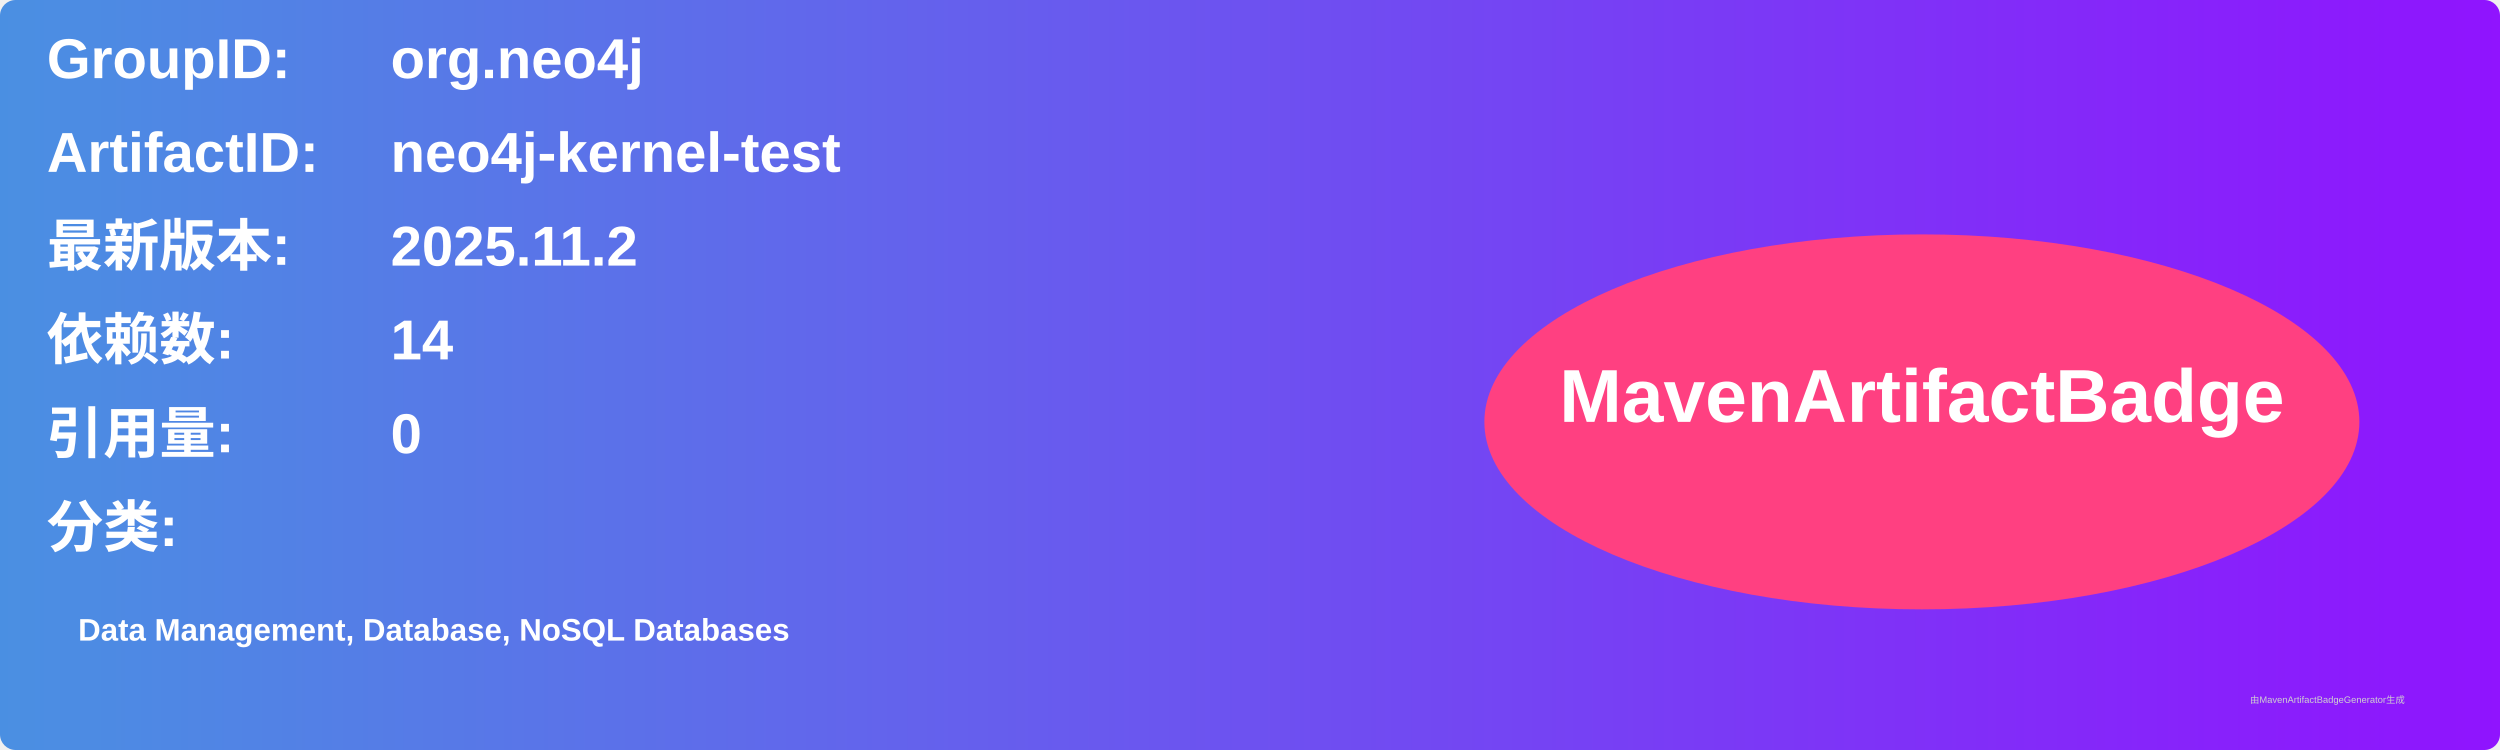
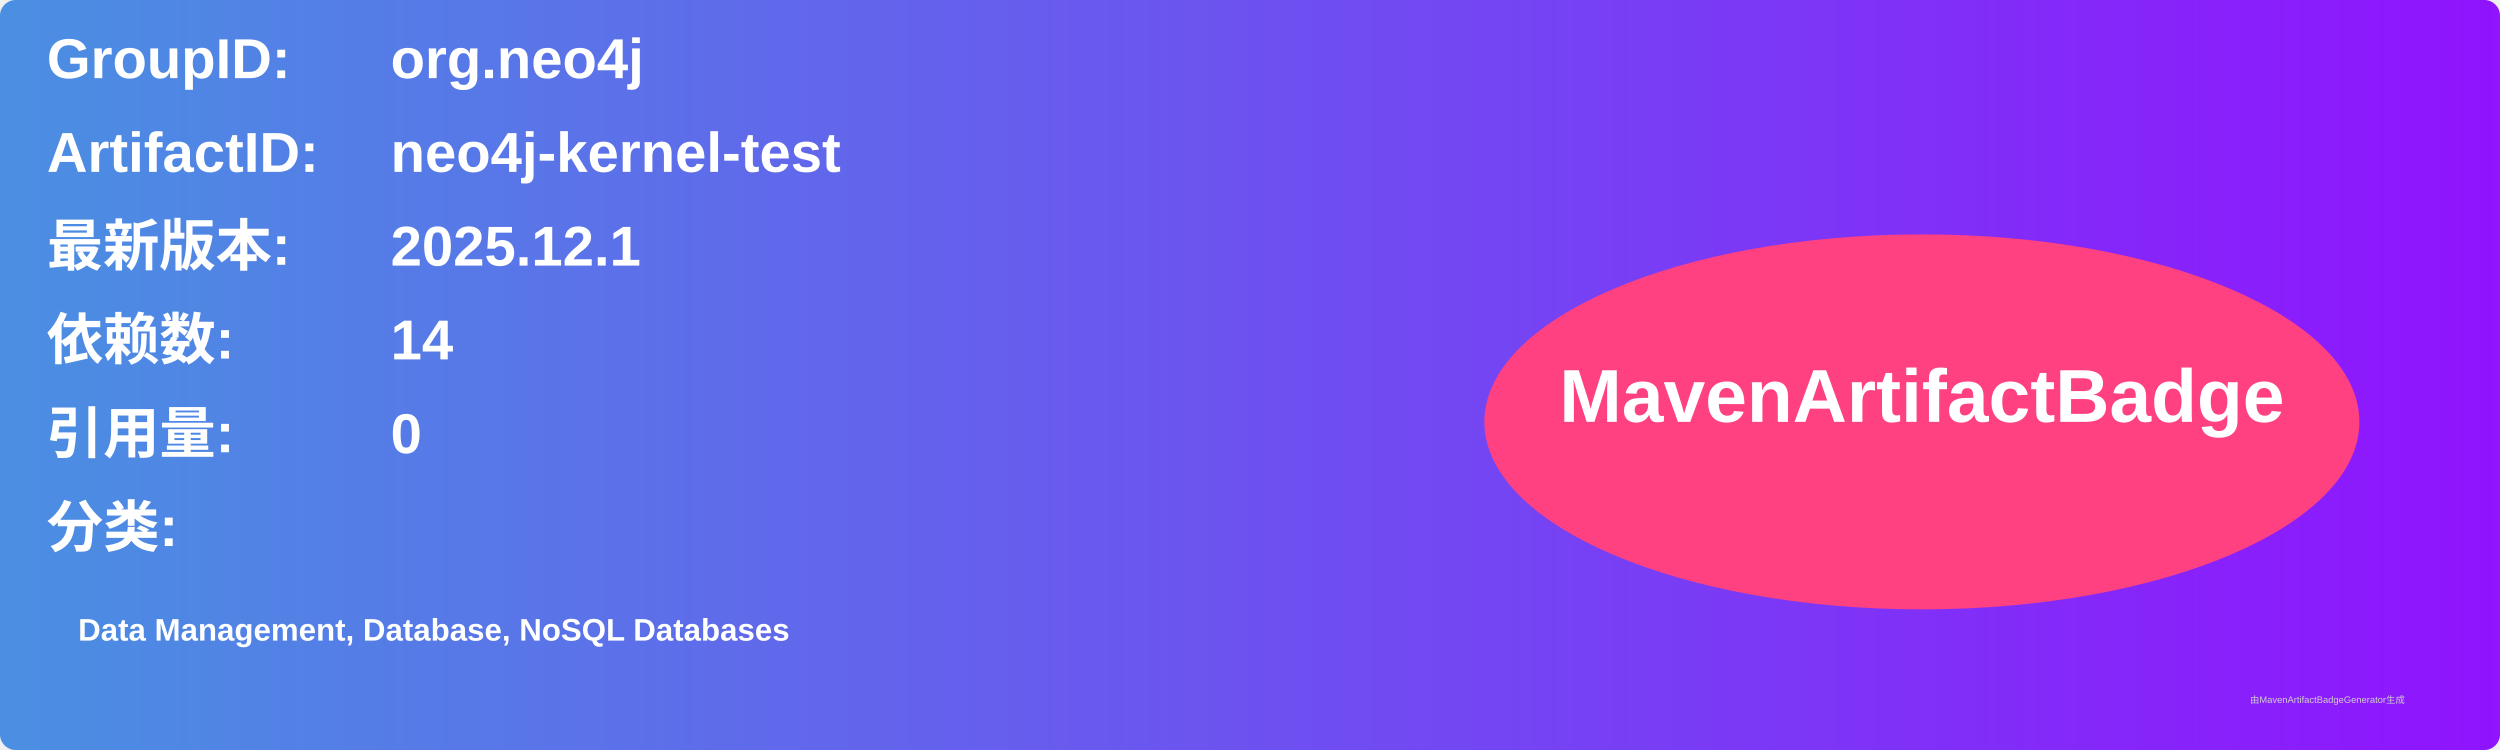
<svg xmlns="http://www.w3.org/2000/svg" width="800" height="240" viewBox="0 0 800 240">
  <linearGradient id="grad" x1="0%" y1="0%" x2="100%" y2="0%">
    <stop offset="0%" stop-color="#4a90e2" />
    <stop offset="100%" stop-color="#9013fe" />
  </linearGradient>
  <rect width="100%" height="100%" rx="5" ry="5" fill="url(#grad)" />
  <g transform="translate(15, 15)">
    <text x="0" y="10" font-family="Arial" font-size="18" fill="white" font-weight="bold" width="260">GroupID:</text>
    <text x="110" y="10" font-family="Arial" font-size="18" fill="white" font-weight="bold" width="460">org.neo4j</text>
    <text x="0" y="40" font-family="Arial" font-size="18" fill="white" font-weight="bold" width="260">ArtifactID:</text>
    <text x="110" y="40" font-family="Arial" font-size="18" fill="white" font-weight="bold" width="460">neo4j-kernel-test</text>
    <text x="0" y="70" font-family="Arial" font-size="18" fill="white" font-weight="bold">最新版本:</text>
    <text x="110" y="70" font-family="Arial" font-size="18" fill="white" font-weight="bold">
-       <tspan font-weight="bold">2025.11.2</tspan>
+       <tspan font-weight="bold">2025.12.1</tspan>
    </text>
    <text x="0" y="100" font-family="Arial" font-size="18" fill="white" font-weight="bold">依赖数: </text>
    <text x="110" y="100" font-family="Arial" font-size="18" fill="white">
      <tspan font-weight="bold">14</tspan>
    </text>
    <text x="0" y="130" font-family="Arial" font-size="18" fill="white" font-weight="bold">引用量: </text>
    <text x="110" y="130" font-family="Arial" font-size="18" fill="white">
      <tspan font-weight="bold">0</tspan>
    </text>
    <text x="0" y="160" font-family="Arial" font-size="18" fill="white" font-weight="bold">分类:</text>
    <text x="10" y="190" font-family="Arial" font-size="10" fill="white">
      <tspan font-weight="bold">Data Management, Database, NoSQL Databases</tspan>
    </text>
    <ellipse cx="600" cy="120" rx="140" ry="60" fill="#ff4081" />
    <text x="600" y="120" text-anchor="middle" font-family="Arial" font-size="24" fill="white" font-weight="bold">MavenArtifactBadge</text>
  </g>
  <text x="720" y="225" font-family="Arial" font-size="3" fill="#d0d0d0">由MavenArtifactBadgeGenerator生成</text>
</svg>
